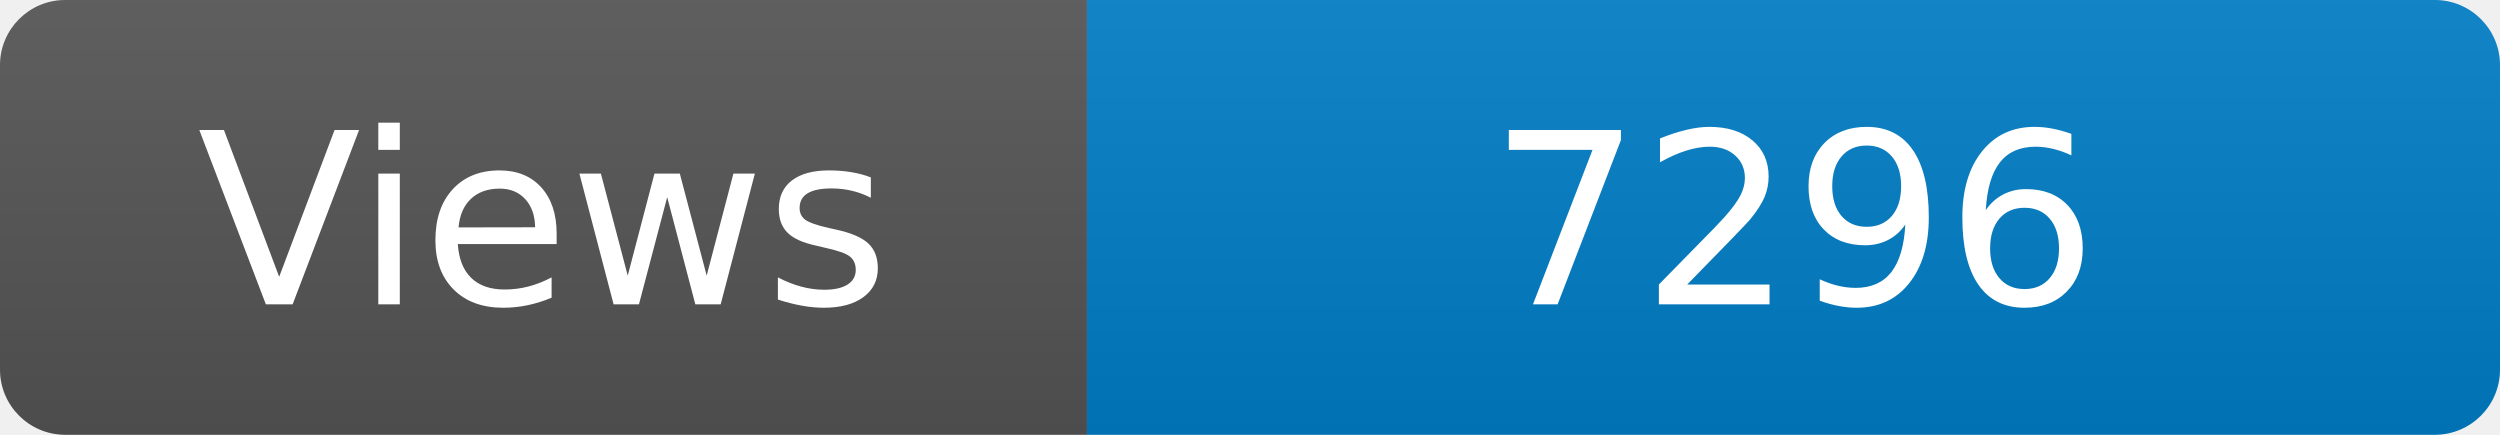
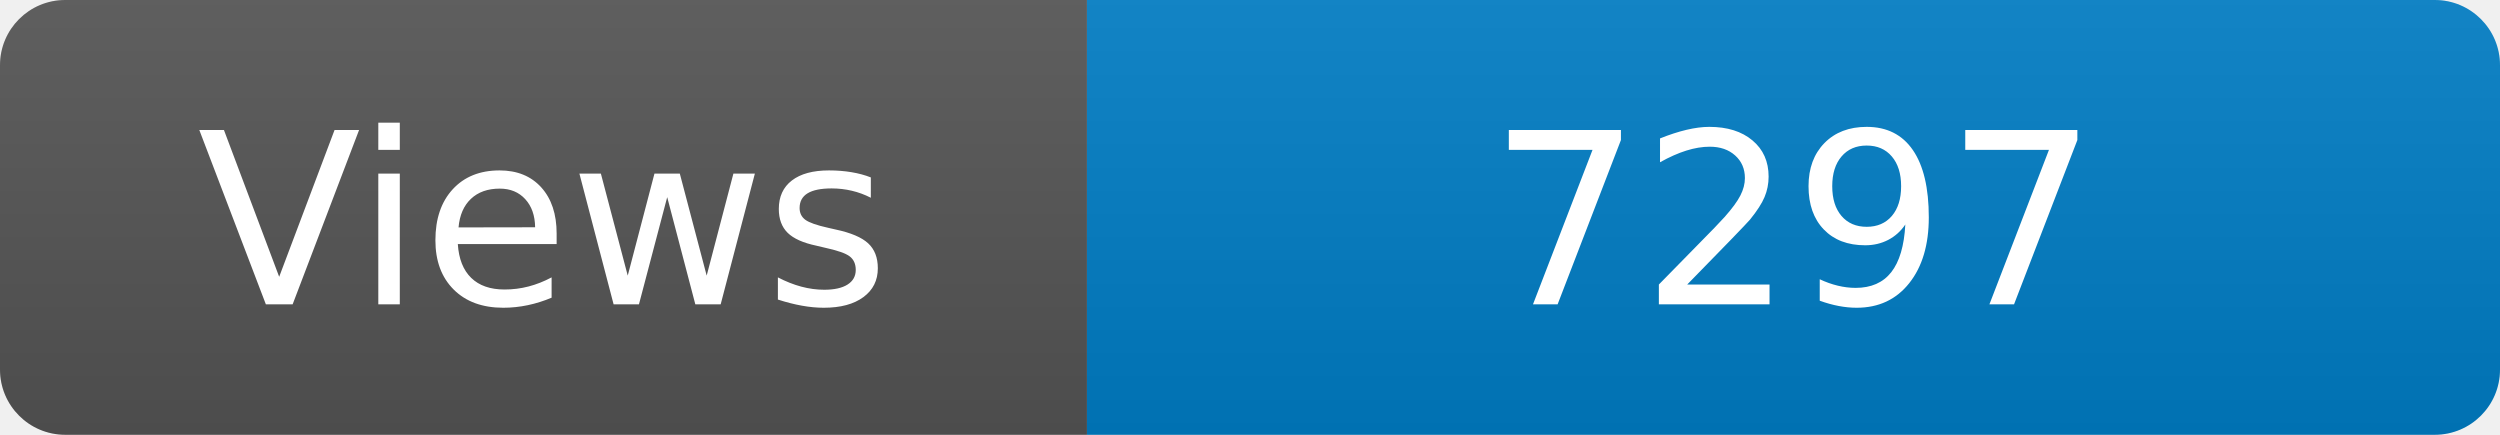
<svg xmlns="http://www.w3.org/2000/svg" width="115" height="20" role="img" aria-label="Maintained?: yes">
  <linearGradient id="s" x2="0" y2="100%">
    <stop offset="0" stop-color="#bbb" stop-opacity=".1" />
    <stop offset="1" stop-opacity=".1" />
  </linearGradient>
  <clipPath id="r">
    <rect width="115" height="20" rx="3" fill="#fff" />
  </clipPath>
  <g clip-path="url(#r)">
    <rect width="50" height="20" fill="#555" />
    <rect x="50" width="160" height="20" fill="#007ec6" />
    <rect width="115" height="20" fill="url(#s)" />
  </g>
  <g fill="#fff" text-anchor="middle" font-family="Verdana,Geneva,DejaVu Sans,sans-serif" font-size="110">
    <text x="250" y="140" transform="scale(.1)" fill="#fff">Views</text>
-     <text x="825" y="140" transform="scale(.1)" fill="#fff">7296</text>
+     <text x="825" y="140" transform="scale(.1)" fill="#fff">7297</text>
  </g>
</svg>
